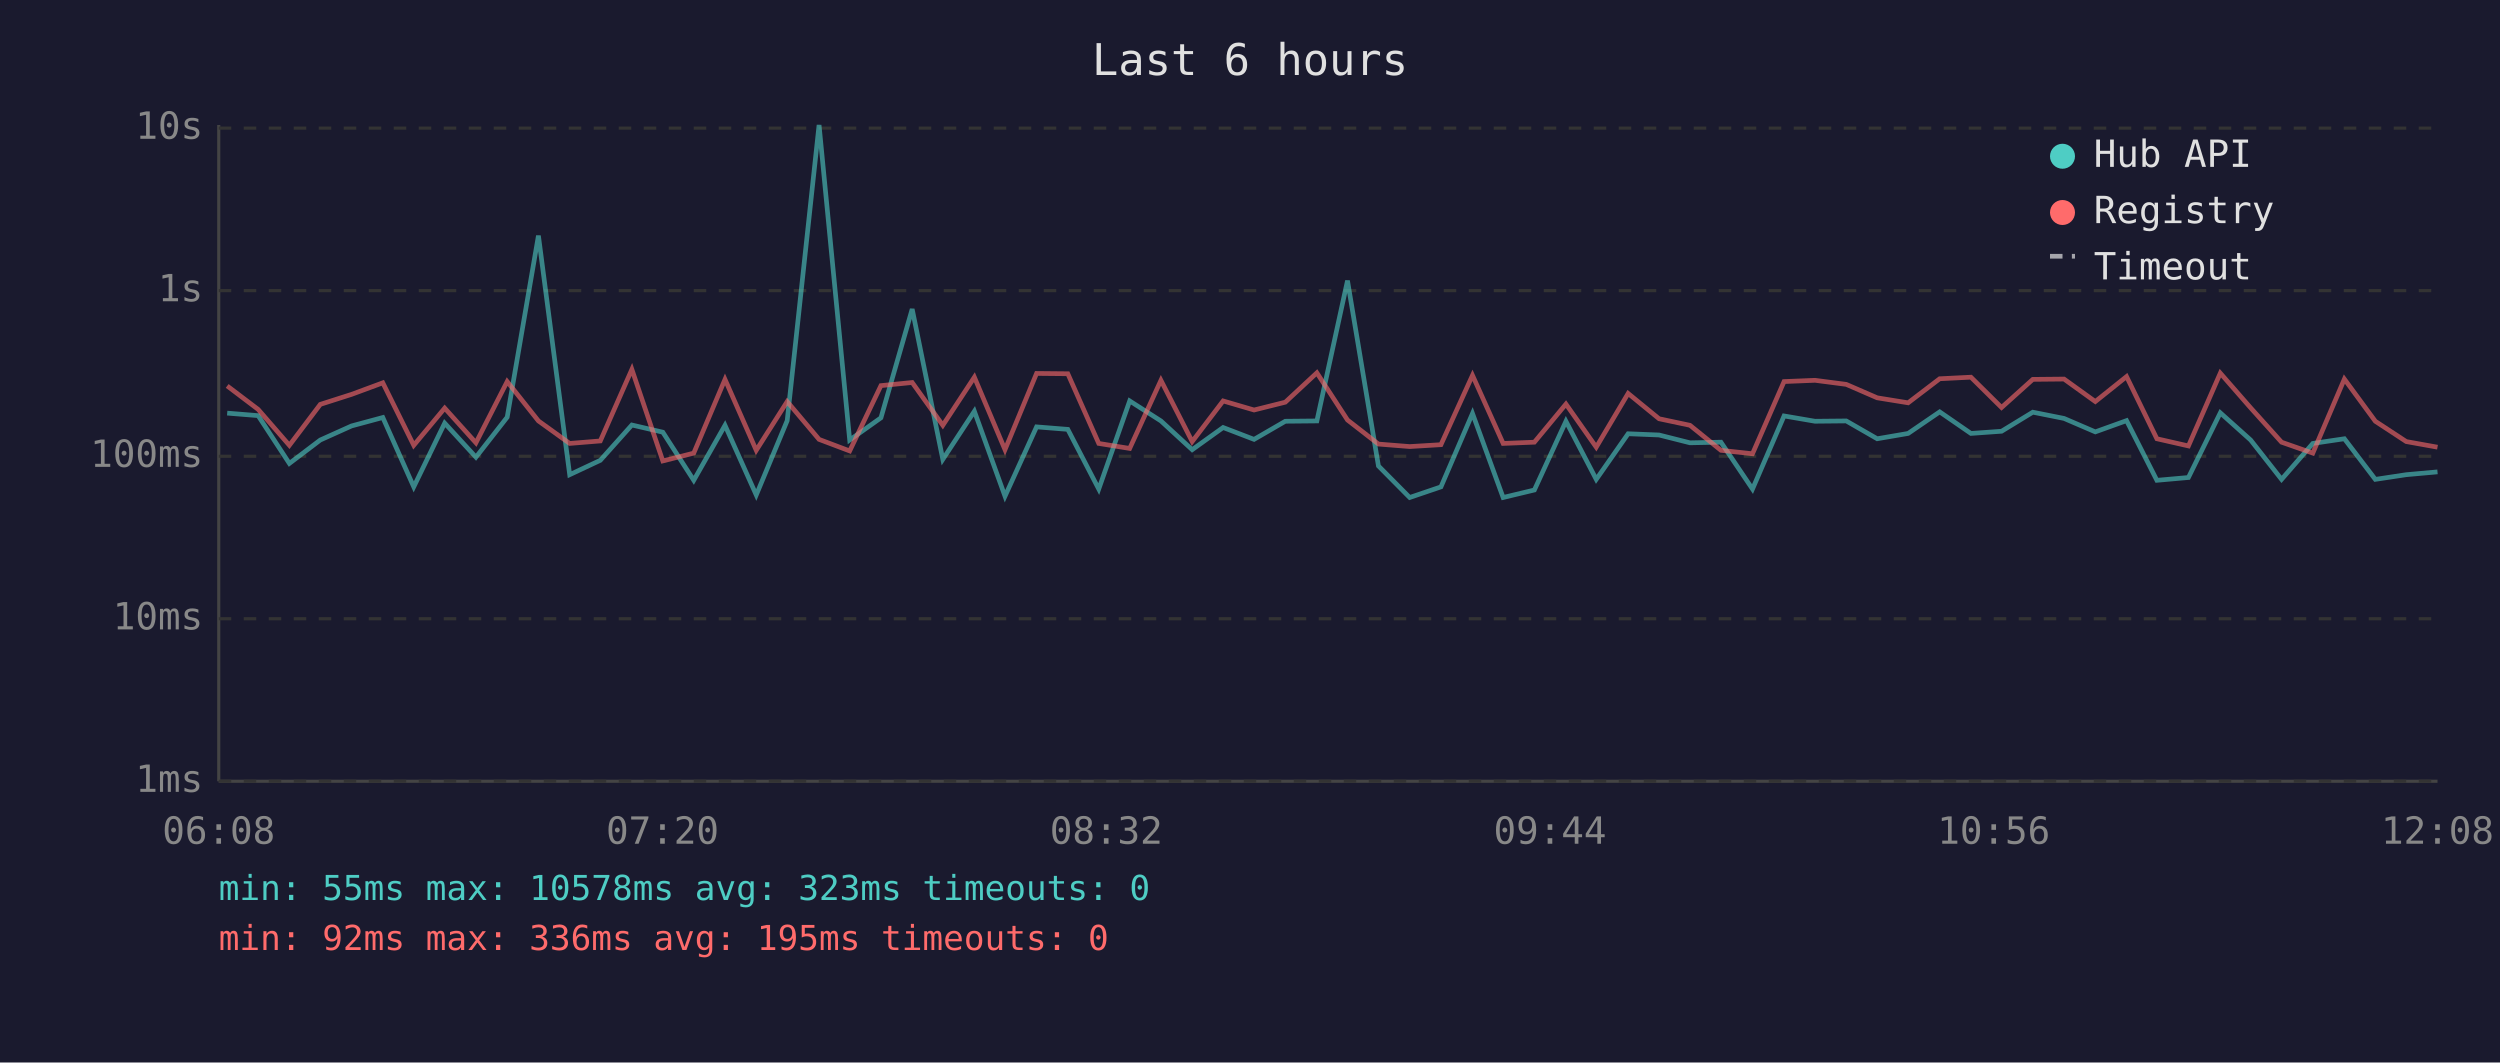
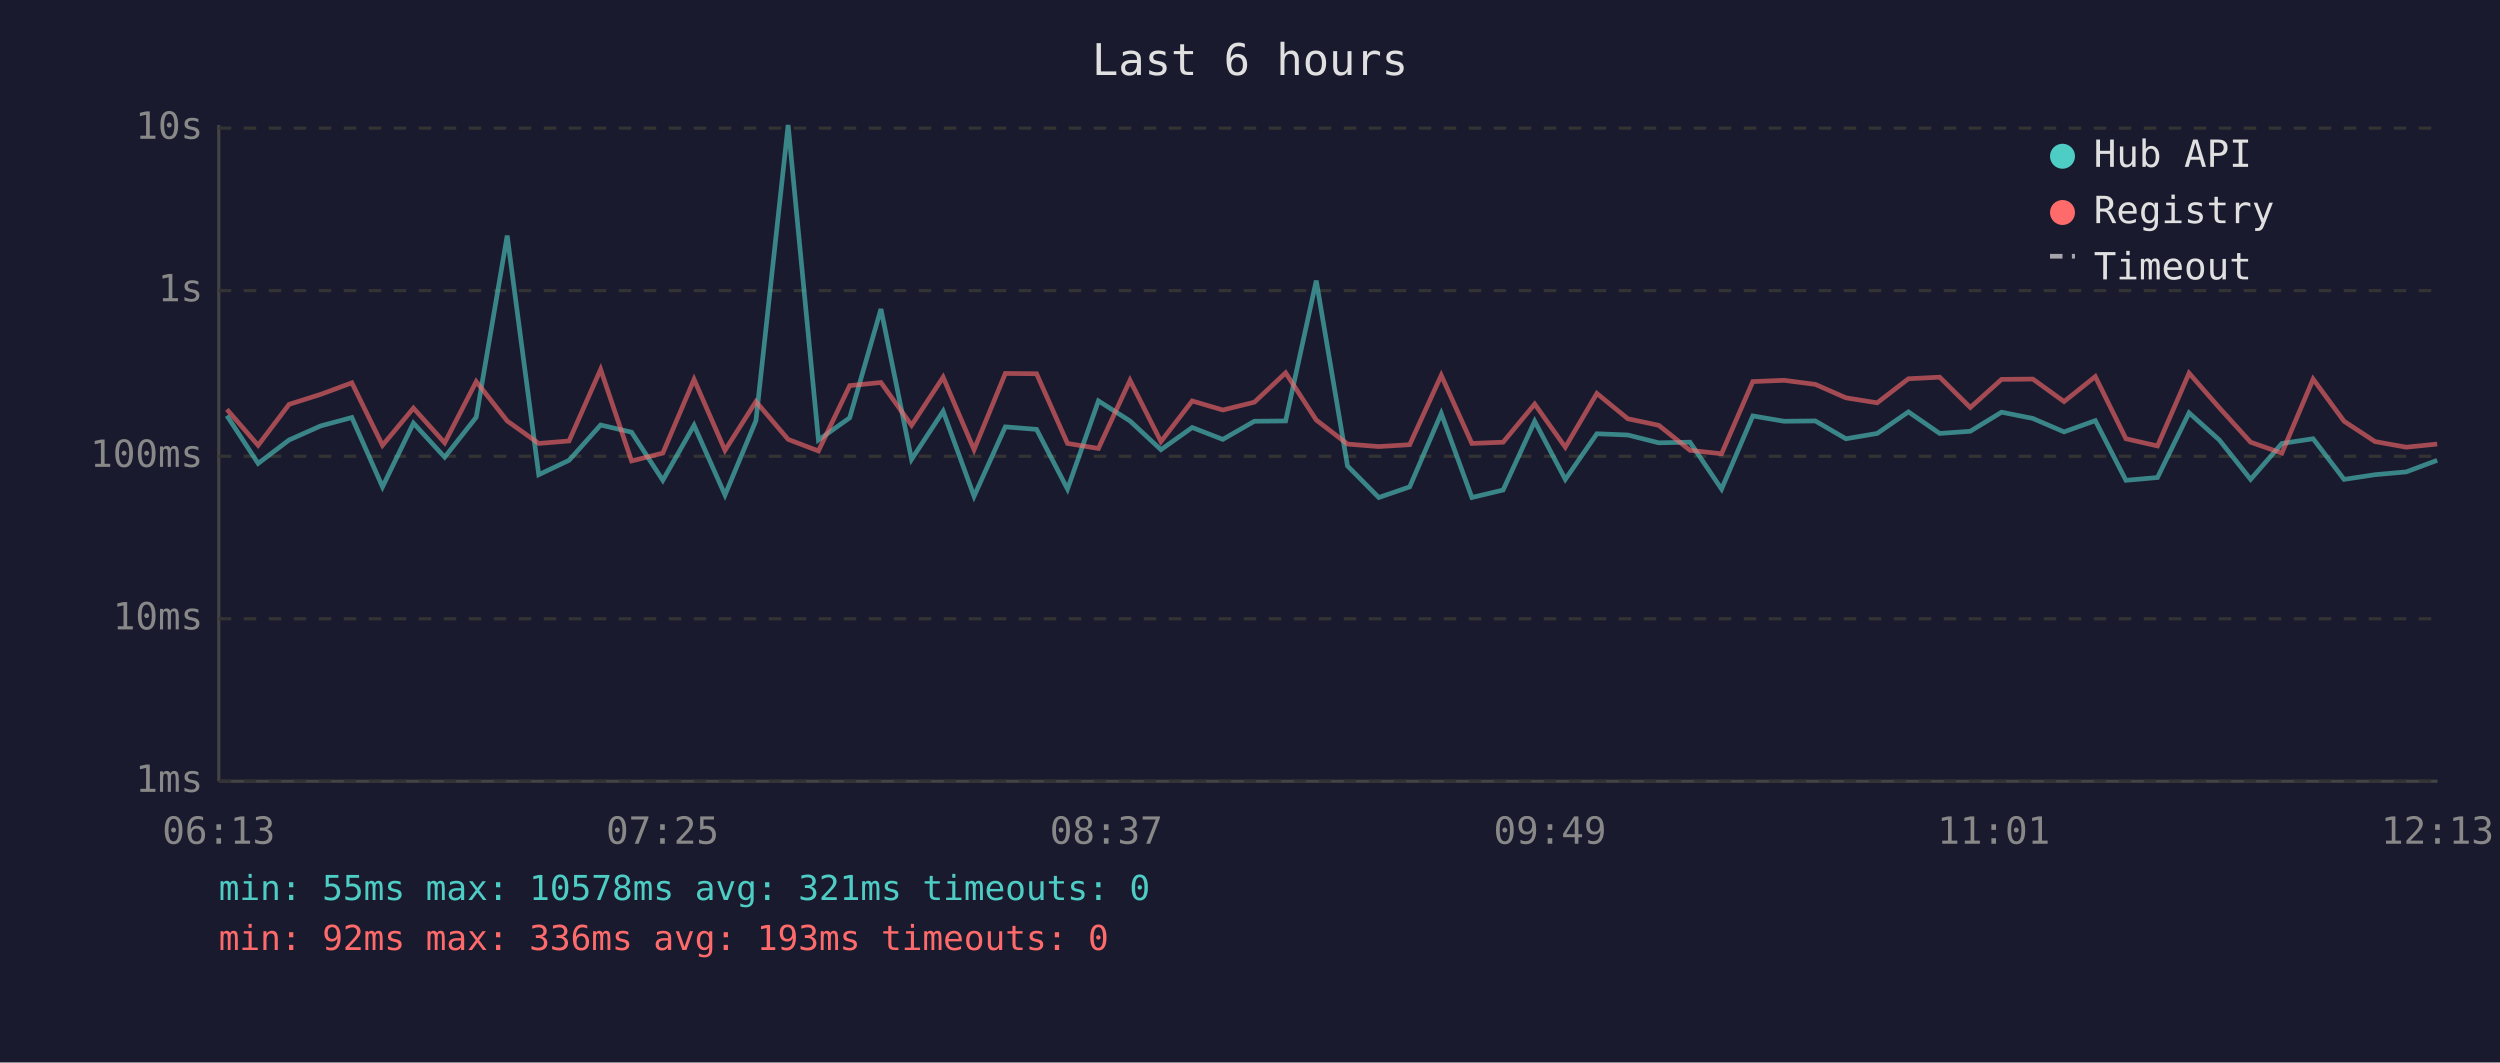
<svg xmlns="http://www.w3.org/2000/svg" viewBox="0 0 800 340" font-family="monospace" font-size="12">
  <rect width="800" height="340" fill="#1a1a2e" />
  <text x="400" y="24" fill="#e0e0e0" font-size="14" text-anchor="middle">Last 6 hours</text>
  <line x1="70" y1="40" x2="70" y2="250" stroke="#444" stroke-width="1" />
  <line x1="70" y1="250" x2="780" y2="250" stroke="#444" stroke-width="1" />
  <line x1="70" y1="250" x2="780" y2="250" stroke="#333" stroke-width="1" stroke-dasharray="4" />
  <text x="65" y="250" fill="#888" text-anchor="end" dominant-baseline="middle">1ms</text>
  <line x1="70" y1="198" x2="780" y2="198" stroke="#333" stroke-width="1" stroke-dasharray="4" />
  <text x="65" y="198" fill="#888" text-anchor="end" dominant-baseline="middle">10ms</text>
  <line x1="70" y1="146" x2="780" y2="146" stroke="#333" stroke-width="1" stroke-dasharray="4" />
  <text x="65" y="146" fill="#888" text-anchor="end" dominant-baseline="middle">100ms</text>
  <line x1="70" y1="93" x2="780" y2="93" stroke="#333" stroke-width="1" stroke-dasharray="4" />
  <text x="65" y="93" fill="#888" text-anchor="end" dominant-baseline="middle">1s</text>
  <line x1="70" y1="41" x2="780" y2="41" stroke="#333" stroke-width="1" stroke-dasharray="4" />
  <text x="65" y="41" fill="#888" text-anchor="end" dominant-baseline="middle">10s</text>
-   <text x="70" y="270" fill="#888" text-anchor="middle">06:08</text>
-   <text x="212" y="270" fill="#888" text-anchor="middle">07:20</text>
-   <text x="354" y="270" fill="#888" text-anchor="middle">08:32</text>
-   <text x="496" y="270" fill="#888" text-anchor="middle">09:44</text>
-   <text x="638" y="270" fill="#888" text-anchor="middle">10:56</text>
-   <text x="780" y="270" fill="#888" text-anchor="middle">12:08</text>
-   <polyline points="72.7,132.2 82.6,133.0 92.6,148.3 102.5,140.8 112.5,136.3 122.5,133.6 132.4,155.8 142.3,135.4 152.3,146.3 162.3,133.5 172.3,75.4 182.3,151.9 192.1,147.3 202.2,136.0 212.1,138.3 222.0,153.7 232.0,136.1 242.0,158.4 251.9,134.6 262.1,40.0 271.9,140.8 281.9,133.7 291.9,98.9 301.7,147.0 311.8,131.6 321.6,158.8 331.7,136.6 341.7,137.4 351.6,156.5 361.5,128.3 371.5,134.7 381.5,143.9 391.4,136.8 401.3,140.6 411.3,134.8 421.4,134.7 431.2,89.8 441.1,149.1 451.1,159.2 461.1,155.8 471.2,132.3 481.0,159.2 491.0,156.8 501.1,134.8 510.8,153.4 521.0,138.8 530.9,139.2 540.8,141.7 550.7,141.5 560.8,156.5 570.9,133.1 580.8,134.8 590.8,134.7 600.7,140.4 610.6,138.7 620.7,131.8 630.7,138.7 640.5,138.0 650.5,131.9 660.5,133.9 670.5,138.2 680.5,134.6 690.2,153.7 700.3,152.8 710.5,132.1 720.2,140.8 730.1,153.4 740.1,141.9 750.2,140.4 760.1,153.4 770.0,151.9 780.0,151.0" fill="none" stroke="#4ecdc4" stroke-width="1.5" opacity="0.6" />
-   <polyline points="72.7,123.5 82.6,131.0 92.6,142.5 102.5,129.4 112.5,126.2 122.5,122.5 132.4,142.5 142.3,130.6 152.3,141.7 162.3,122.1 172.3,134.7 182.3,141.9 192.1,141.1 202.2,118.2 212.1,147.5 222.0,145.0 232.0,121.4 242.0,144.1 251.9,128.5 262.1,140.6 271.9,144.3 281.9,123.4 291.9,122.4 301.7,136.1 311.8,120.7 321.6,143.9 331.7,119.5 341.7,119.6 351.6,141.9 361.5,143.5 371.5,121.7 381.5,141.3 391.4,128.3 401.3,131.2 411.3,128.7 421.4,119.3 431.2,134.4 441.1,142.1 451.1,142.9 461.1,142.3 471.2,120.1 481.0,141.9 491.0,141.5 501.1,129.3 510.8,143.1 521.0,125.9 530.9,134.0 540.8,136.1 550.7,144.1 560.8,145.2 570.9,122.1 580.8,121.7 590.8,123.0 600.7,127.3 610.6,128.9 620.7,121.2 630.7,120.7 640.5,130.4 650.5,121.4 660.5,121.3 670.5,128.5 680.5,120.5 690.2,140.4 700.3,142.7 710.5,119.4 720.2,130.5 730.1,141.5 740.1,145.0 750.2,121.3 760.1,134.8 770.0,141.3 780.0,143.1" fill="none" stroke="#ff6b6b" stroke-width="1.5" opacity="0.6" />
+   <text x="70" y="270" fill="#888" text-anchor="middle">06:13</text>
+   <text x="212" y="270" fill="#888" text-anchor="middle">07:25</text>
+   <text x="354" y="270" fill="#888" text-anchor="middle">08:37</text>
+   <text x="496" y="270" fill="#888" text-anchor="middle">09:49</text>
+   <text x="638" y="270" fill="#888" text-anchor="middle">11:01</text>
+   <text x="780" y="270" fill="#888" text-anchor="middle">12:13</text>
+   <polyline points="72.6,133.0 82.6,148.3 92.5,140.8 102.6,136.3 112.6,133.6 122.4,155.8 132.3,135.4 142.3,146.3 152.4,133.5 162.3,75.4 172.4,151.9 182.1,147.3 192.2,136.0 202.1,138.3 212.1,153.7 222.1,136.1 232.0,158.4 241.9,134.6 252.2,40.0 261.9,140.8 271.9,133.7 281.9,98.9 291.7,147.0 301.8,131.6 311.7,158.8 321.7,136.6 331.7,137.4 341.6,156.5 351.5,128.3 361.6,134.7 371.5,143.9 381.5,136.8 391.3,140.6 401.4,134.8 411.4,134.7 421.2,89.8 431.2,149.1 441.2,159.2 451.1,155.8 461.2,132.3 471.0,159.2 481.0,156.8 491.1,134.8 500.9,153.4 511.0,138.8 520.9,139.2 530.8,141.7 540.8,141.5 550.9,156.5 560.9,133.1 570.9,134.8 580.9,134.7 590.7,140.4 600.7,138.7 610.7,131.8 620.7,138.7 630.5,138.0 640.5,131.9 650.5,133.9 660.5,138.2 670.5,134.6 680.3,153.7 690.4,152.8 700.5,132.1 710.2,140.8 720.2,153.4 730.2,141.9 740.2,140.4 750.1,153.4 760.0,151.9 770.0,151.0 779.9,147.3" fill="none" stroke="#4ecdc4" stroke-width="1.5" opacity="0.6" />
+   <polyline points="72.6,131.0 82.6,142.5 92.5,129.4 102.6,126.2 112.6,122.5 122.4,142.5 132.3,130.6 142.3,141.7 152.4,122.1 162.3,134.7 172.4,141.9 182.1,141.1 192.2,118.2 202.1,147.5 212.1,145.0 222.1,121.4 232.0,144.1 241.9,128.5 252.2,140.6 261.9,144.3 271.9,123.4 281.9,122.4 291.7,136.1 301.8,120.7 311.7,143.9 321.7,119.5 331.7,119.6 341.6,141.9 351.5,143.5 361.6,121.7 371.5,141.3 381.5,128.3 391.3,131.2 401.4,128.7 411.4,119.3 421.2,134.4 431.2,142.1 441.2,142.9 451.1,142.3 461.2,120.1 471.0,141.9 481.0,141.5 491.1,129.3 500.9,143.1 511.0,125.9 520.9,134.0 530.8,136.1 540.8,144.1 550.9,145.2 560.9,122.1 570.9,121.7 580.9,123.0 590.7,127.3 600.7,128.9 610.7,121.2 620.7,120.7 630.5,130.4 640.5,121.4 650.5,121.3 660.5,128.5 670.5,120.5 680.3,140.4 690.4,142.7 700.5,119.4 710.2,130.5 720.2,141.5 730.2,145.0 740.2,121.3 750.1,134.8 760.0,141.3 770.0,143.1 779.9,142.1" fill="none" stroke="#ff6b6b" stroke-width="1.5" opacity="0.6" />
  <circle cx="660" cy="50" r="4" fill="#4ecdc4" />
  <text x="670" y="50" fill="#e0e0e0" dominant-baseline="middle">Hub API</text>
  <circle cx="660" cy="68" r="4" fill="#ff6b6b" />
  <text x="670" y="68" fill="#e0e0e0" dominant-baseline="middle">Registry</text>
  <line x1="656" y1="82" x2="664" y2="82" stroke="#e0e0e0" stroke-width="1.5" stroke-dasharray="4,3" opacity="0.7" />
  <text x="670" y="86" fill="#e0e0e0" dominant-baseline="middle">Timeout</text>
-   <text x="70" y="288" fill="#4ecdc4" font-size="11">min: 55ms  max: 10578ms  avg: 323ms  timeouts: 0</text>
-   <text x="70" y="304" fill="#ff6b6b" font-size="11">min: 92ms  max: 336ms  avg: 195ms  timeouts: 0</text>
+   <text x="70" y="288" fill="#4ecdc4" font-size="11">min: 55ms  max: 10578ms  avg: 321ms  timeouts: 0</text>
+   <text x="70" y="304" fill="#ff6b6b" font-size="11">min: 92ms  max: 336ms  avg: 193ms  timeouts: 0</text>
</svg>
